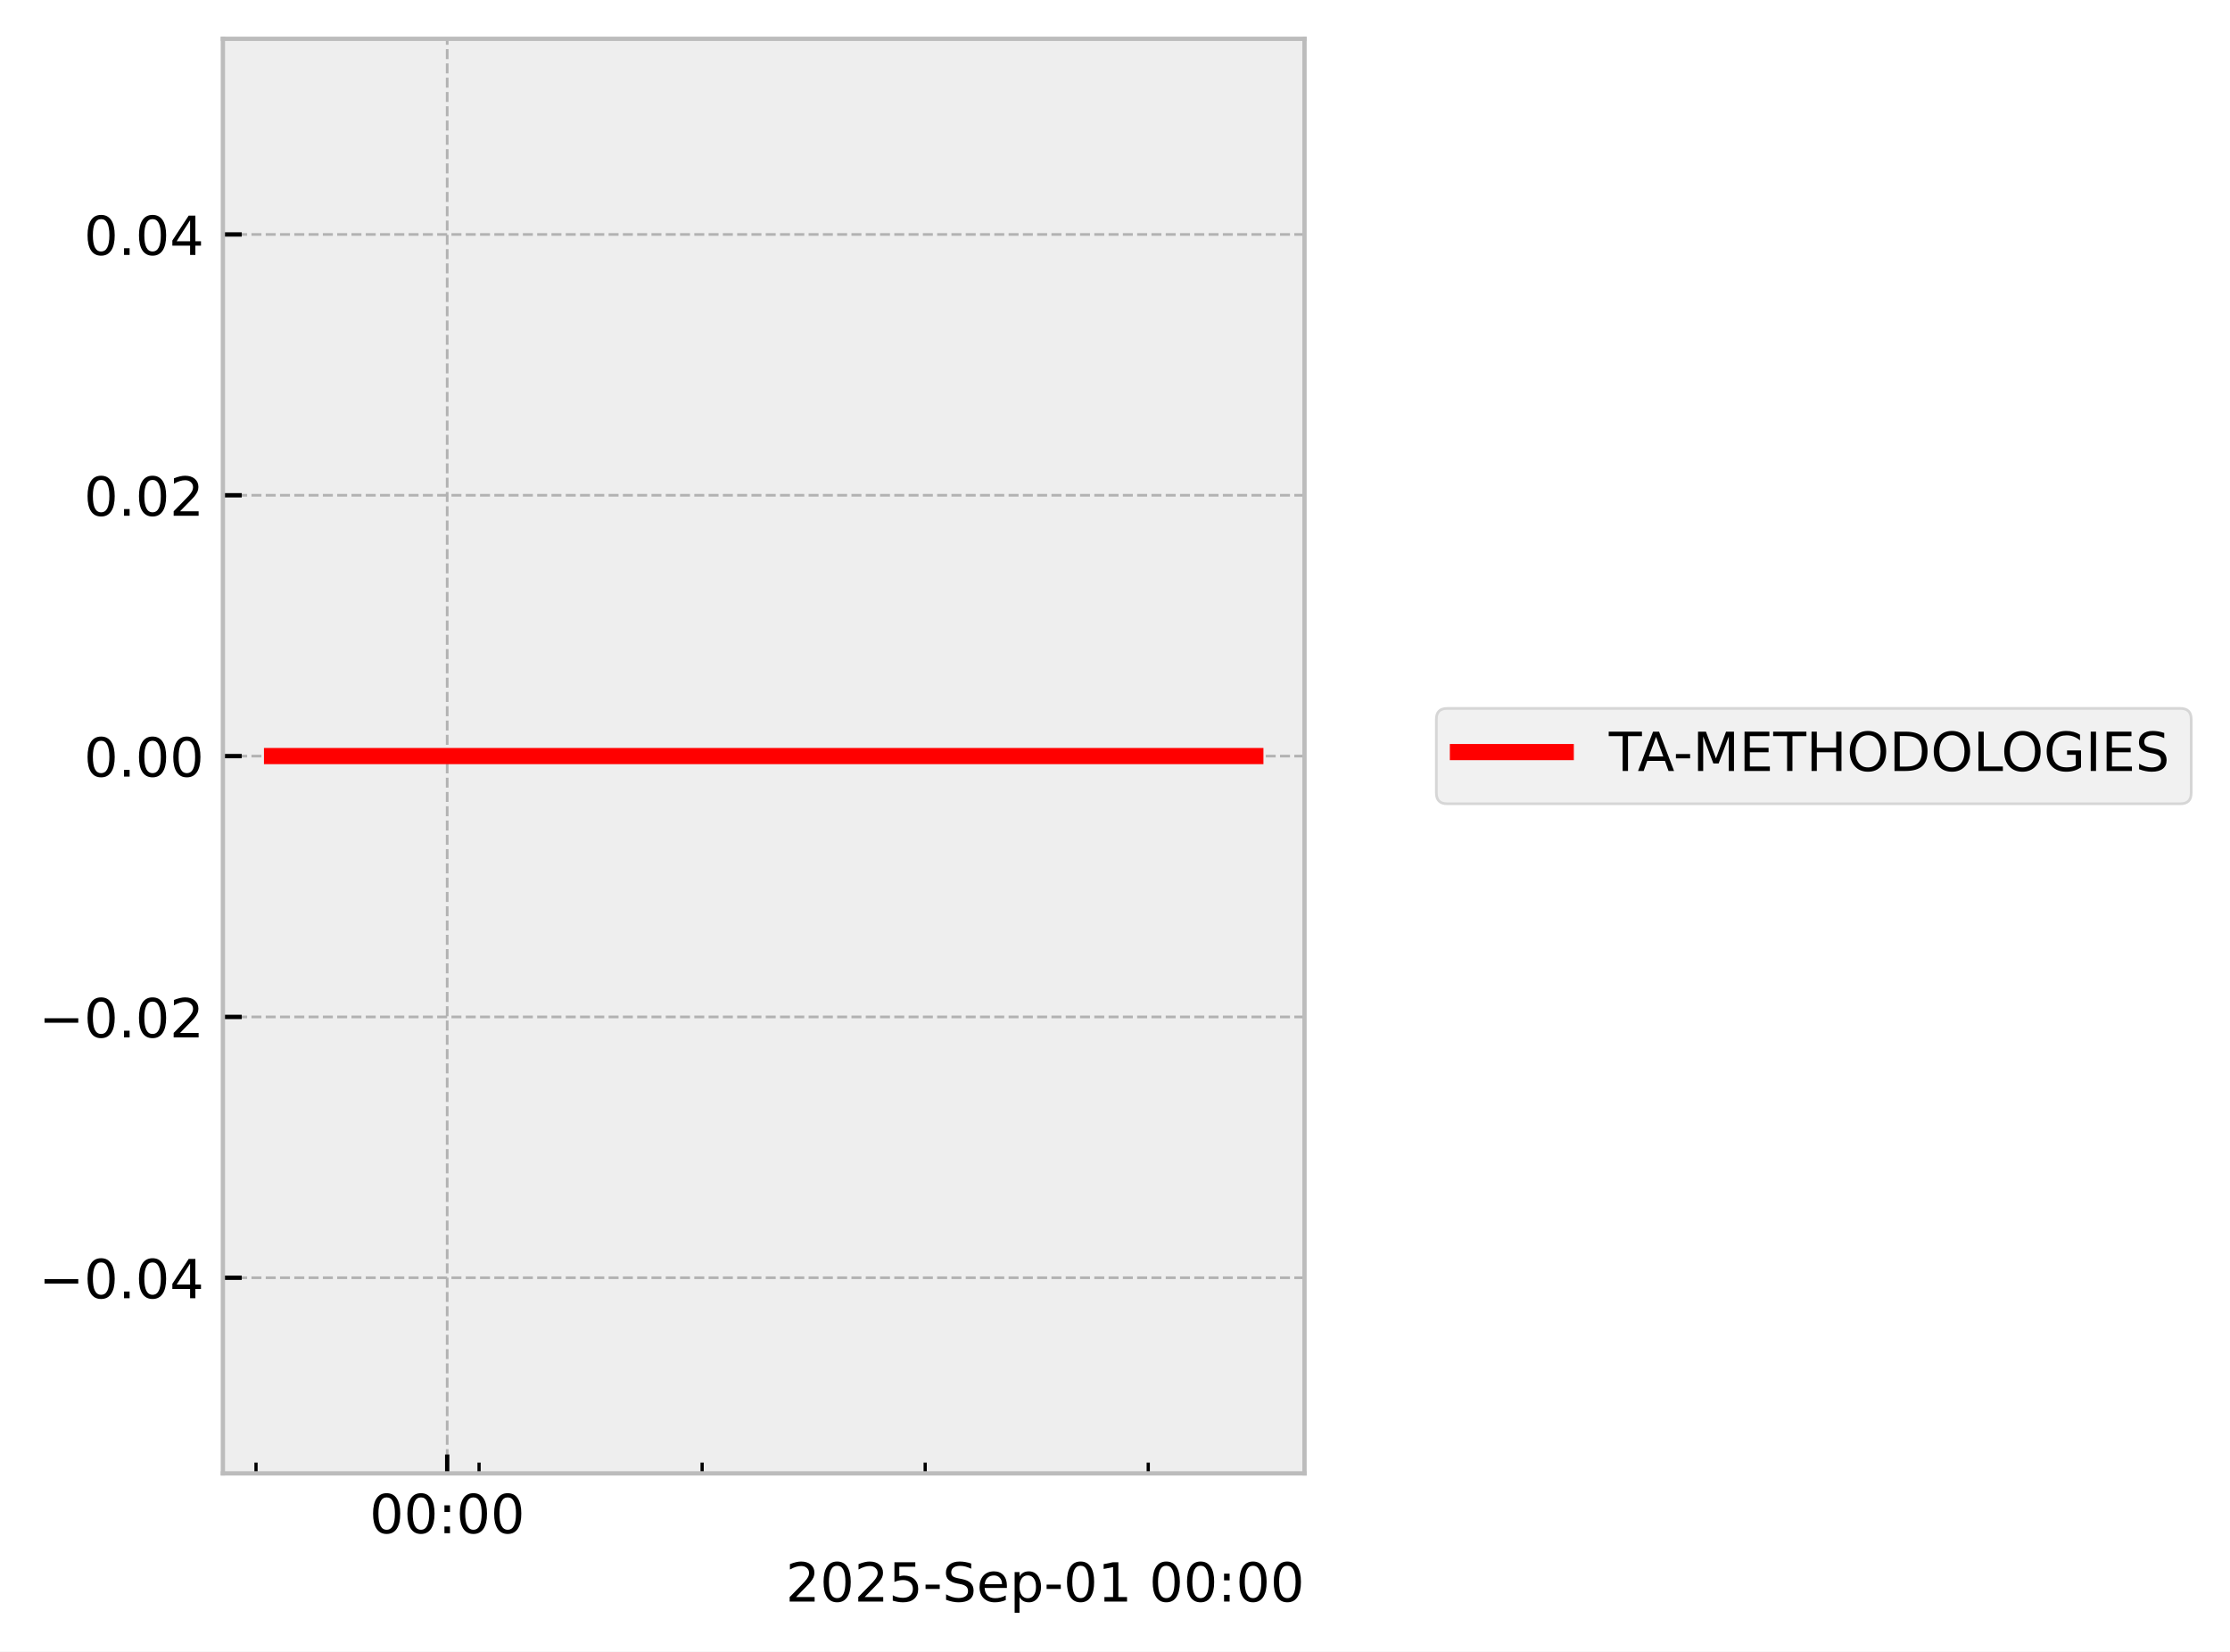
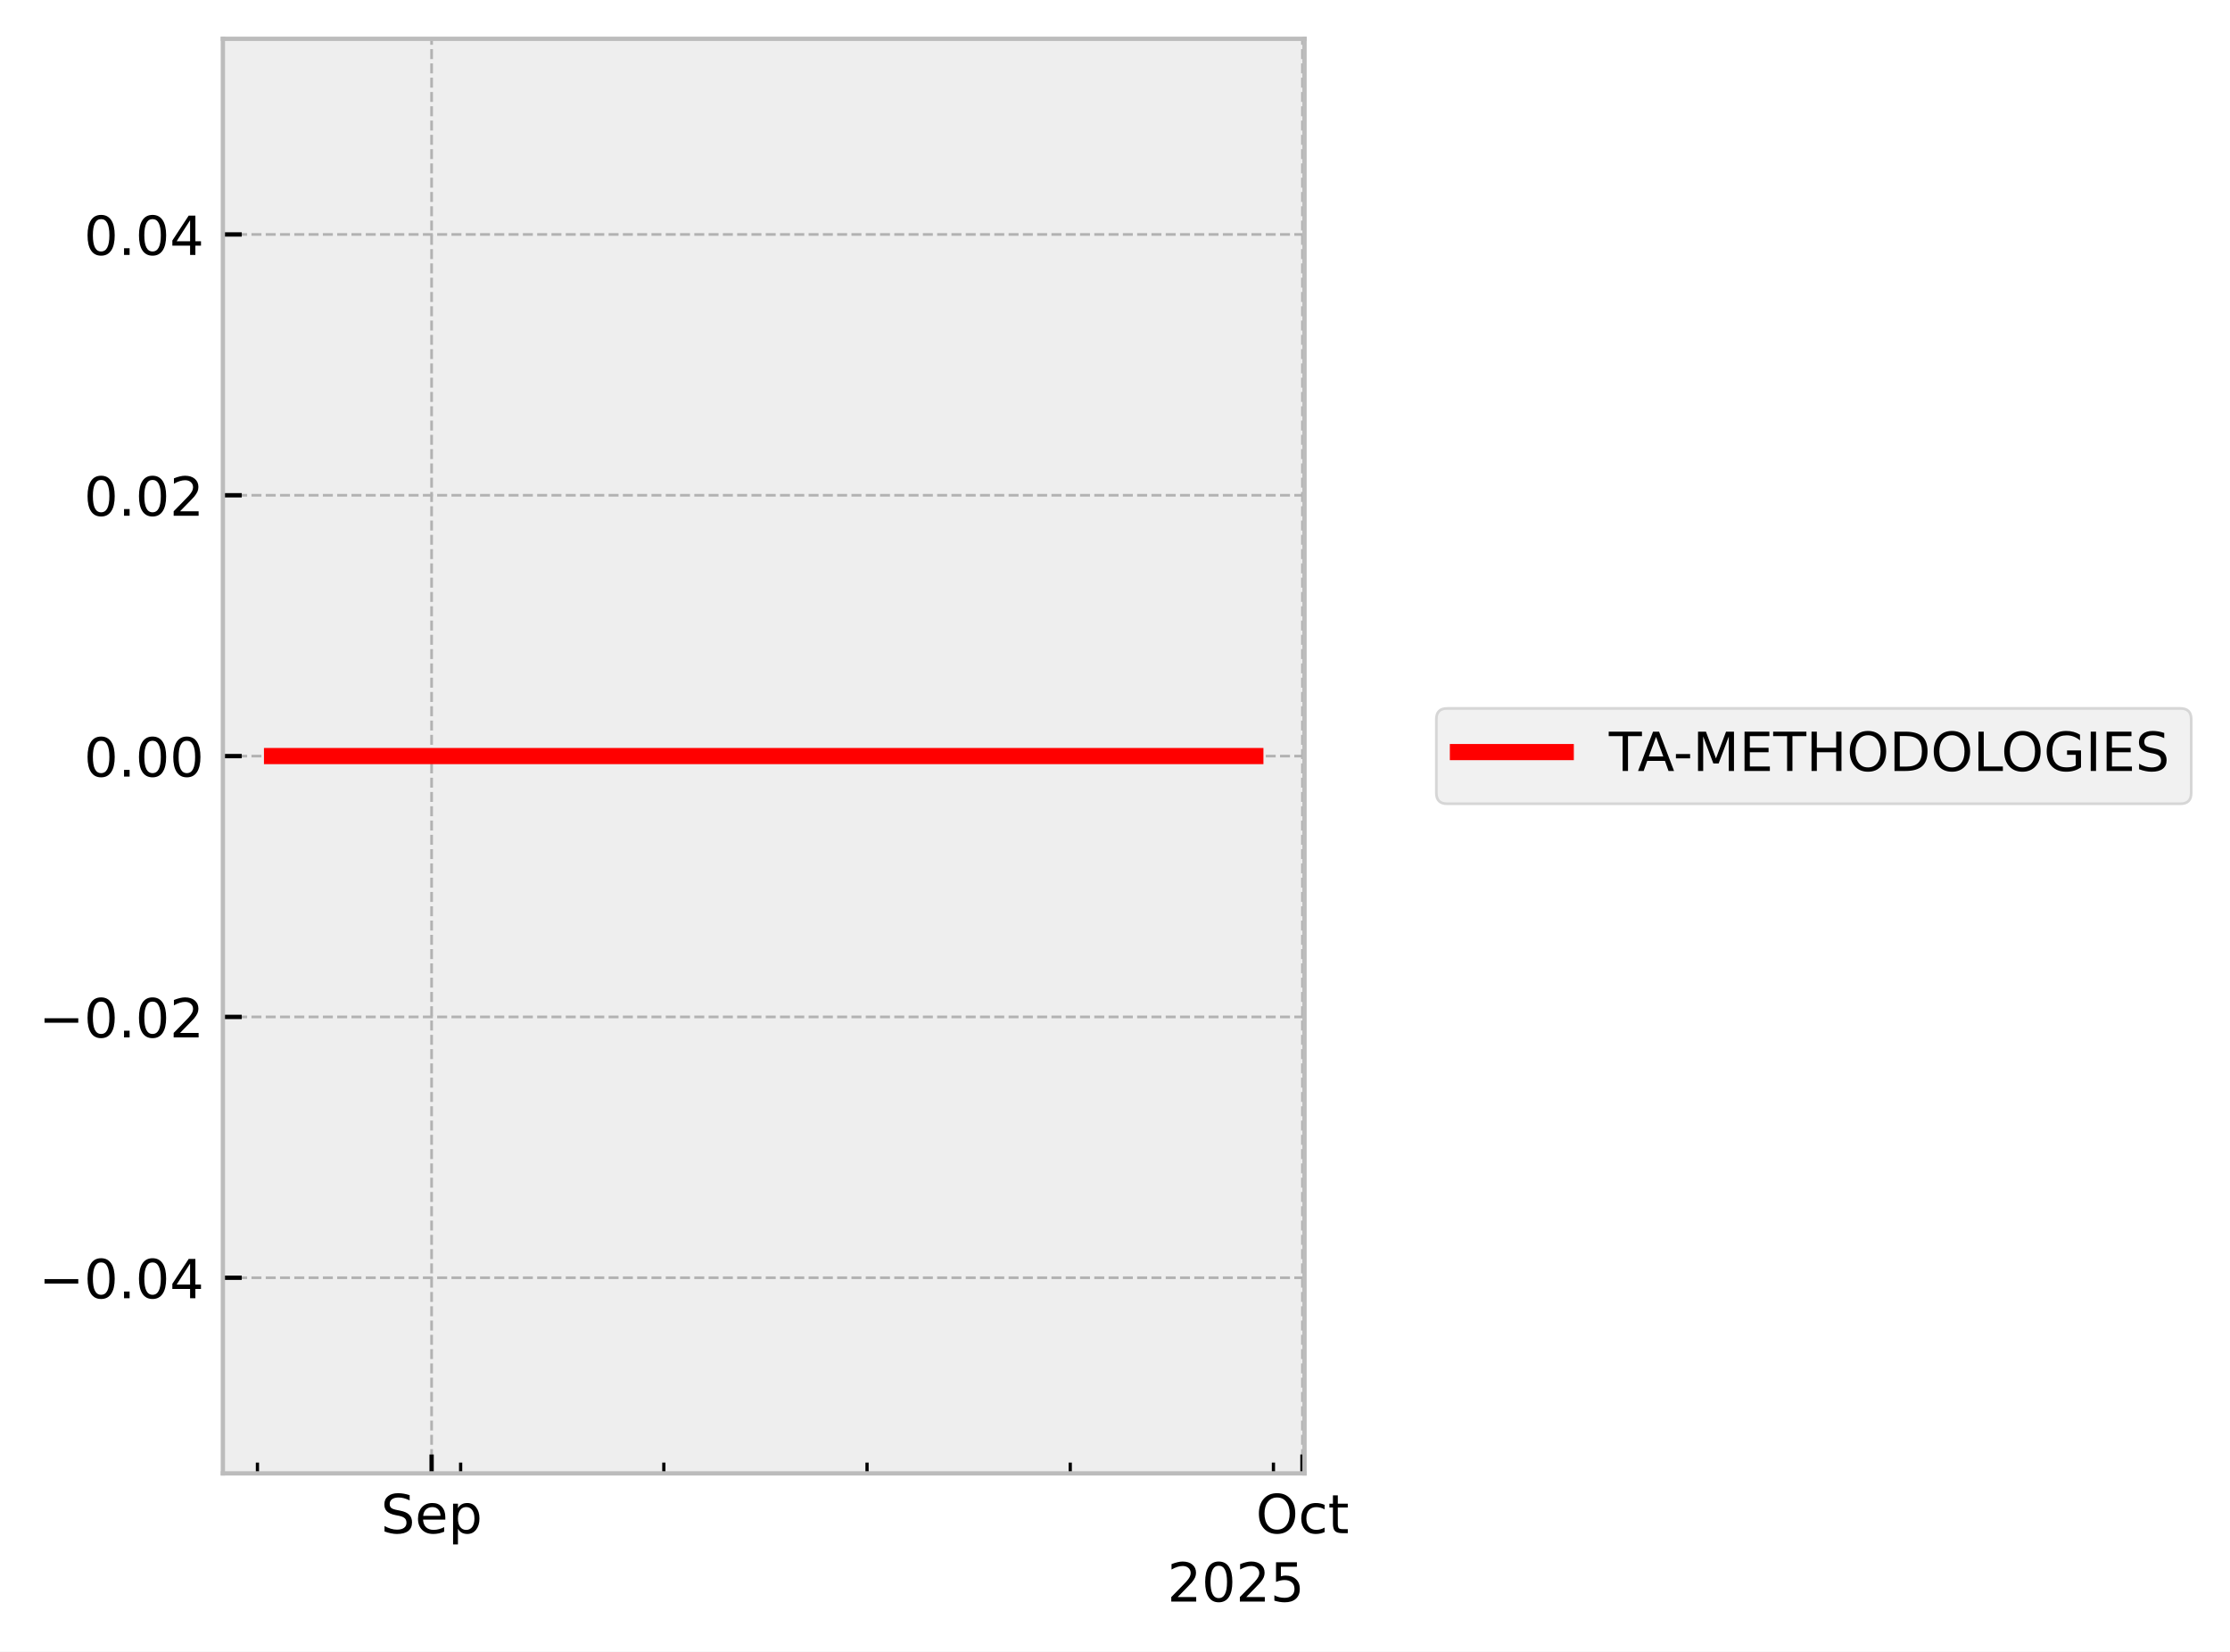
<svg xmlns="http://www.w3.org/2000/svg" xmlns:xlink="http://www.w3.org/1999/xlink" width="413.672pt" height="306.368pt" viewBox="0 0 413.672 306.368" version="1.1">
  <defs>
    <style type="text/css">*{stroke-linejoin: round; stroke-linecap: butt}</style>
  </defs>
  <g id="figure_1">
    <g id="patch_1">
      <path d="M 0 306.368  L 413.672 306.368  L 413.672 0  L 0 0  z " style="fill: #ffffff" />
    </g>
    <g id="axes_1">
      <g id="patch_2">
        <path d="M 41.345 273.312  L 241.991 273.312  L 241.991 7.2  L 41.345 7.2  z " style="fill: #eeeeee" />
      </g>
      <g id="matplotlib.axis_1">
        <g id="xtick_1">
          <g id="line2d_1">
-             <path d="M 82.957 273.312  L 82.957 7.2  " clip-path="url(#p451d796051)" style="fill: none; stroke-dasharray: 1.85,0.8; stroke-dashoffset: 0; stroke: #b2b2b2; stroke-width: 0.5" />
+             <path d="M 80.065 273.312  L 80.065 7.2  " clip-path="url(#p0ebdbdecbd)" style="fill: none; stroke-dasharray: 1.85,0.8; stroke-dashoffset: 0; stroke: #b2b2b2; stroke-width: 0.5" />
          </g>
          <g id="line2d_2">
            <defs>
-               <path id="ma44957f35b" d="M 0 0  L 0 -3.5  " style="stroke: #000000; stroke-width: 0.8" />
-             </defs>
-             <g>
-               <use xlink:href="#ma44957f35b" x="82.957" y="273.312" style="stroke: #000000; stroke-width: 0.8" />
+               <path id="m0ff2ecdc79" d="M 0 0  L 0 -3.5  " style="stroke: #000000; stroke-width: 0.8" />
+             </defs>
+             <g>
+               <use xlink:href="#m0ff2ecdc79" x="80.065" y="273.312" style="stroke: #000000; stroke-width: 0.8" />
            </g>
          </g>
          <g id="text_1">
-             <g transform="translate(68.54776 284.4104) scale(0.1 -0.1)">
+             <g transform="translate(70.63969 284.4104) scale(0.1 -0.1)">
              <defs>
-                 <path id="DejaVuSans-30" d="M 2034 4250  Q 1547 4250 1301 3770  Q 1056 3291 1056 2328  Q 1056 1369 1301 889  Q 1547 409 2034 409  Q 2525 409 2770 889  Q 3016 1369 3016 2328  Q 3016 3291 2770 3770  Q 2525 4250 2034 4250  z M 2034 4750  Q 2819 4750 3233 4129  Q 3647 3509 3647 2328  Q 3647 1150 3233 529  Q 2819 -91 2034 -91  Q 1250 -91 836 529  Q 422 1150 422 2328  Q 422 3509 836 4129  Q 1250 4750 2034 4750  z " transform="scale(0.015625)" />
-                 <path id="DejaVuSans-3a" d="M 750 794  L 1409 794  L 1409 0  L 750 0  L 750 794  z M 750 3309  L 1409 3309  L 1409 2516  L 750 2516  L 750 3309  z " transform="scale(0.015625)" />
+                 <path id="DejaVuSans-53" d="M 3425 4513  L 3425 3897  Q 3066 4069 2747 4153  Q 2428 4238 2131 4238  Q 1616 4238 1336 4038  Q 1056 3838 1056 3469  Q 1056 3159 1242 3001  Q 1428 2844 1947 2747  L 2328 2669  Q 3034 2534 3370 2195  Q 3706 1856 3706 1288  Q 3706 609 3251 259  Q 2797 -91 1919 -91  Q 1588 -91 1214 -16  Q 841 59 441 206  L 441 856  Q 825 641 1194 531  Q 1563 422 1919 422  Q 2459 422 2753 634  Q 3047 847 3047 1241  Q 3047 1584 2836 1778  Q 2625 1972 2144 2069  L 1759 2144  Q 1053 2284 737 2584  Q 422 2884 422 3419  Q 422 4038 858 4394  Q 1294 4750 2059 4750  Q 2388 4750 2728 4690  Q 3069 4631 3425 4513  z " transform="scale(0.015625)" />
+                 <path id="DejaVuSans-65" d="M 3597 1894  L 3597 1613  L 953 1613  Q 991 1019 1311 708  Q 1631 397 2203 397  Q 2534 397 2845 478  Q 3156 559 3463 722  L 3463 178  Q 3153 47 2828 -22  Q 2503 -91 2169 -91  Q 1331 -91 842 396  Q 353 884 353 1716  Q 353 2575 817 3079  Q 1281 3584 2069 3584  Q 2775 3584 3186 3129  Q 3597 2675 3597 1894  z M 3022 2063  Q 3016 2534 2758 2815  Q 2500 3097 2075 3097  Q 1594 3097 1305 2825  Q 1016 2553 972 2059  L 3022 2063  z " transform="scale(0.015625)" />
+                 <path id="DejaVuSans-70" d="M 1159 525  L 1159 -1331  L 581 -1331  L 581 3500  L 1159 3500  L 1159 2969  Q 1341 3281 1617 3432  Q 1894 3584 2278 3584  Q 2916 3584 3314 3078  Q 3713 2572 3713 1747  Q 3713 922 3314 415  Q 2916 -91 2278 -91  Q 1894 -91 1617 61  Q 1341 213 1159 525  z M 3116 1747  Q 3116 2381 2855 2742  Q 2594 3103 2138 3103  Q 1681 3103 1420 2742  Q 1159 2381 1159 1747  Q 1159 1113 1420 752  Q 1681 391 2138 391  Q 2594 391 2855 752  Q 3116 1113 3116 1747  z " transform="scale(0.015625)" />
              </defs>
-               <use xlink:href="#DejaVuSans-30" />
-               <use xlink:href="#DejaVuSans-30" transform="translate(63.62305 0)" />
-               <use xlink:href="#DejaVuSans-3a" transform="translate(127.2461 0)" />
-               <use xlink:href="#DejaVuSans-30" transform="translate(160.9375 0)" />
-               <use xlink:href="#DejaVuSans-30" transform="translate(224.5605 0)" />
+               <use xlink:href="#DejaVuSans-53" />
+               <use xlink:href="#DejaVuSans-65" transform="translate(63.47656 0)" />
+               <use xlink:href="#DejaVuSans-70" transform="translate(125 0)" />
            </g>
          </g>
        </g>
        <g id="xtick_2">
          <g id="line2d_3">
-             <defs>
-               <path id="mb007c9cb8a" d="M 0 0  L 0 -2  " style="stroke: #000000; stroke-width: 0.6" />
-             </defs>
-             <g>
-               <use xlink:href="#mb007c9cb8a" x="47.49" y="273.312" style="stroke: #000000; stroke-width: 0.6" />
+             <path d="M 241.612 273.312  L 241.612 7.2  " clip-path="url(#p0ebdbdecbd)" style="fill: none; stroke-dasharray: 1.85,0.8; stroke-dashoffset: 0; stroke: #b2b2b2; stroke-width: 0.5" />
+           </g>
+           <g id="line2d_4">
+             <g>
+               <use xlink:href="#m0ff2ecdc79" x="241.612" y="273.312" style="stroke: #000000; stroke-width: 0.8" />
+             </g>
+           </g>
+           <g id="text_2">
+             <g transform="translate(232.9669 284.4104) scale(0.1 -0.1)">
+               <defs>
+                 <path id="DejaVuSans-4f" d="M 2522 4238  Q 1834 4238 1429 3725  Q 1025 3213 1025 2328  Q 1025 1447 1429 934  Q 1834 422 2522 422  Q 3209 422 3611 934  Q 4013 1447 4013 2328  Q 4013 3213 3611 3725  Q 3209 4238 2522 4238  z M 2522 4750  Q 3503 4750 4090 4092  Q 4678 3434 4678 2328  Q 4678 1225 4090 567  Q 3503 -91 2522 -91  Q 1538 -91 948 565  Q 359 1222 359 2328  Q 359 3434 948 4092  Q 1538 4750 2522 4750  z " transform="scale(0.015625)" />
+                 <path id="DejaVuSans-63" d="M 3122 3366  L 3122 2828  Q 2878 2963 2633 3030  Q 2388 3097 2138 3097  Q 1578 3097 1268 2742  Q 959 2388 959 1747  Q 959 1106 1268 751  Q 1578 397 2138 397  Q 2388 397 2633 464  Q 2878 531 3122 666  L 3122 134  Q 2881 22 2623 -34  Q 2366 -91 2075 -91  Q 1284 -91 818 406  Q 353 903 353 1747  Q 353 2603 823 3093  Q 1294 3584 2113 3584  Q 2378 3584 2631 3529  Q 2884 3475 3122 3366  z " transform="scale(0.015625)" />
+                 <path id="DejaVuSans-74" d="M 1172 4494  L 1172 3500  L 2356 3500  L 2356 3053  L 1172 3053  L 1172 1153  Q 1172 725 1289 603  Q 1406 481 1766 481  L 2356 481  L 2356 0  L 1766 0  Q 1100 0 847 248  Q 594 497 594 1153  L 594 3053  L 172 3053  L 172 3500  L 594 3500  L 594 4494  L 1172 4494  z " transform="scale(0.015625)" />
+               </defs>
+               <use xlink:href="#DejaVuSans-4f" />
+               <use xlink:href="#DejaVuSans-63" transform="translate(78.71094 0)" />
+               <use xlink:href="#DejaVuSans-74" transform="translate(133.6914 0)" />
            </g>
          </g>
        </g>
        <g id="xtick_3">
-           <g id="line2d_4">
-             <g>
-               <use xlink:href="#mb007c9cb8a" x="88.868" y="273.312" style="stroke: #000000; stroke-width: 0.6" />
+           <g id="line2d_5">
+             <defs>
+               <path id="m61ffbedbd9" d="M 0 0  L 0 -2  " style="stroke: #000000; stroke-width: 0.6" />
+             </defs>
+             <g>
+               <use xlink:href="#m61ffbedbd9" x="47.755" y="273.312" style="stroke: #000000; stroke-width: 0.6" />
            </g>
          </g>
        </g>
        <g id="xtick_4">
-           <g id="line2d_5">
-             <g>
-               <use xlink:href="#mb007c9cb8a" x="130.246" y="273.312" style="stroke: #000000; stroke-width: 0.6" />
+           <g id="line2d_6">
+             <g>
+               <use xlink:href="#m61ffbedbd9" x="85.45" y="273.312" style="stroke: #000000; stroke-width: 0.6" />
            </g>
          </g>
        </g>
        <g id="xtick_5">
-           <g id="line2d_6">
-             <g>
-               <use xlink:href="#mb007c9cb8a" x="171.624" y="273.312" style="stroke: #000000; stroke-width: 0.6" />
+           <g id="line2d_7">
+             <g>
+               <use xlink:href="#m61ffbedbd9" x="123.144" y="273.312" style="stroke: #000000; stroke-width: 0.6" />
            </g>
          </g>
        </g>
        <g id="xtick_6">
-           <g id="line2d_7">
-             <g>
-               <use xlink:href="#mb007c9cb8a" x="213.002" y="273.312" style="stroke: #000000; stroke-width: 0.6" />
-             </g>
-           </g>
-         </g>
-         <g id="text_2">
-           <g transform="translate(145.7537 297.0886) scale(0.1 -0.1)">
+           <g id="line2d_8">
+             <g>
+               <use xlink:href="#m61ffbedbd9" x="160.838" y="273.312" style="stroke: #000000; stroke-width: 0.6" />
+             </g>
+           </g>
+         </g>
+         <g id="xtick_7">
+           <g id="line2d_9">
+             <g>
+               <use xlink:href="#m61ffbedbd9" x="198.533" y="273.312" style="stroke: #000000; stroke-width: 0.6" />
+             </g>
+           </g>
+         </g>
+         <g id="xtick_8">
+           <g id="line2d_10">
+             <g>
+               <use xlink:href="#m61ffbedbd9" x="236.227" y="273.312" style="stroke: #000000; stroke-width: 0.6" />
+             </g>
+           </g>
+         </g>
+         <g id="text_3">
+           <g transform="translate(216.5412 297.0886) scale(0.1 -0.1)">
            <defs>
              <path id="DejaVuSans-32" d="M 1228 531  L 3431 531  L 3431 0  L 469 0  L 469 531  Q 828 903 1448 1529  Q 2069 2156 2228 2338  Q 2531 2678 2651 2914  Q 2772 3150 2772 3378  Q 2772 3750 2511 3984  Q 2250 4219 1831 4219  Q 1534 4219 1204 4116  Q 875 4013 500 3803  L 500 4441  Q 881 4594 1212 4672  Q 1544 4750 1819 4750  Q 2544 4750 2975 4387  Q 3406 4025 3406 3419  Q 3406 3131 3298 2873  Q 3191 2616 2906 2266  Q 2828 2175 2409 1742  Q 1991 1309 1228 531  z " transform="scale(0.015625)" />
+               <path id="DejaVuSans-30" d="M 2034 4250  Q 1547 4250 1301 3770  Q 1056 3291 1056 2328  Q 1056 1369 1301 889  Q 1547 409 2034 409  Q 2525 409 2770 889  Q 3016 1369 3016 2328  Q 3016 3291 2770 3770  Q 2525 4250 2034 4250  z M 2034 4750  Q 2819 4750 3233 4129  Q 3647 3509 3647 2328  Q 3647 1150 3233 529  Q 2819 -91 2034 -91  Q 1250 -91 836 529  Q 422 1150 422 2328  Q 422 3509 836 4129  Q 1250 4750 2034 4750  z " transform="scale(0.015625)" />
              <path id="DejaVuSans-35" d="M 691 4666  L 3169 4666  L 3169 4134  L 1269 4134  L 1269 2991  Q 1406 3038 1543 3061  Q 1681 3084 1819 3084  Q 2600 3084 3056 2656  Q 3513 2228 3513 1497  Q 3513 744 3044 326  Q 2575 -91 1722 -91  Q 1428 -91 1123 -41  Q 819 9 494 109  L 494 744  Q 775 591 1075 516  Q 1375 441 1709 441  Q 2250 441 2565 725  Q 2881 1009 2881 1497  Q 2881 1984 2565 2268  Q 2250 2553 1709 2553  Q 1456 2553 1204 2497  Q 953 2441 691 2322  L 691 4666  z " transform="scale(0.015625)" />
-               <path id="DejaVuSans-2d" d="M 313 2009  L 1997 2009  L 1997 1497  L 313 1497  L 313 2009  z " transform="scale(0.015625)" />
-               <path id="DejaVuSans-53" d="M 3425 4513  L 3425 3897  Q 3066 4069 2747 4153  Q 2428 4238 2131 4238  Q 1616 4238 1336 4038  Q 1056 3838 1056 3469  Q 1056 3159 1242 3001  Q 1428 2844 1947 2747  L 2328 2669  Q 3034 2534 3370 2195  Q 3706 1856 3706 1288  Q 3706 609 3251 259  Q 2797 -91 1919 -91  Q 1588 -91 1214 -16  Q 841 59 441 206  L 441 856  Q 825 641 1194 531  Q 1563 422 1919 422  Q 2459 422 2753 634  Q 3047 847 3047 1241  Q 3047 1584 2836 1778  Q 2625 1972 2144 2069  L 1759 2144  Q 1053 2284 737 2584  Q 422 2884 422 3419  Q 422 4038 858 4394  Q 1294 4750 2059 4750  Q 2388 4750 2728 4690  Q 3069 4631 3425 4513  z " transform="scale(0.015625)" />
-               <path id="DejaVuSans-65" d="M 3597 1894  L 3597 1613  L 953 1613  Q 991 1019 1311 708  Q 1631 397 2203 397  Q 2534 397 2845 478  Q 3156 559 3463 722  L 3463 178  Q 3153 47 2828 -22  Q 2503 -91 2169 -91  Q 1331 -91 842 396  Q 353 884 353 1716  Q 353 2575 817 3079  Q 1281 3584 2069 3584  Q 2775 3584 3186 3129  Q 3597 2675 3597 1894  z M 3022 2063  Q 3016 2534 2758 2815  Q 2500 3097 2075 3097  Q 1594 3097 1305 2825  Q 1016 2553 972 2059  L 3022 2063  z " transform="scale(0.015625)" />
-               <path id="DejaVuSans-70" d="M 1159 525  L 1159 -1331  L 581 -1331  L 581 3500  L 1159 3500  L 1159 2969  Q 1341 3281 1617 3432  Q 1894 3584 2278 3584  Q 2916 3584 3314 3078  Q 3713 2572 3713 1747  Q 3713 922 3314 415  Q 2916 -91 2278 -91  Q 1894 -91 1617 61  Q 1341 213 1159 525  z M 3116 1747  Q 3116 2381 2855 2742  Q 2594 3103 2138 3103  Q 1681 3103 1420 2742  Q 1159 2381 1159 1747  Q 1159 1113 1420 752  Q 1681 391 2138 391  Q 2594 391 2855 752  Q 3116 1113 3116 1747  z " transform="scale(0.015625)" />
-               <path id="DejaVuSans-31" d="M 794 531  L 1825 531  L 1825 4091  L 703 3866  L 703 4441  L 1819 4666  L 2450 4666  L 2450 531  L 3481 531  L 3481 0  L 794 0  L 794 531  z " transform="scale(0.015625)" />
-               <path id="DejaVuSans-20" transform="scale(0.015625)" />
            </defs>
            <use xlink:href="#DejaVuSans-32" />
            <use xlink:href="#DejaVuSans-30" transform="translate(63.62305 0)" />
            <use xlink:href="#DejaVuSans-32" transform="translate(127.2461 0)" />
            <use xlink:href="#DejaVuSans-35" transform="translate(190.8691 0)" />
-             <use xlink:href="#DejaVuSans-2d" transform="translate(254.4922 0)" />
-             <use xlink:href="#DejaVuSans-53" transform="translate(290.5762 0)" />
-             <use xlink:href="#DejaVuSans-65" transform="translate(354.0527 0)" />
-             <use xlink:href="#DejaVuSans-70" transform="translate(415.5762 0)" />
-             <use xlink:href="#DejaVuSans-2d" transform="translate(479.0527 0)" />
-             <use xlink:href="#DejaVuSans-30" transform="translate(515.1367 0)" />
-             <use xlink:href="#DejaVuSans-31" transform="translate(578.7598 0)" />
-             <use xlink:href="#DejaVuSans-20" transform="translate(642.3828 0)" />
-             <use xlink:href="#DejaVuSans-30" transform="translate(674.1699 0)" />
-             <use xlink:href="#DejaVuSans-30" transform="translate(737.793 0)" />
-             <use xlink:href="#DejaVuSans-3a" transform="translate(801.416 0)" />
-             <use xlink:href="#DejaVuSans-30" transform="translate(835.1074 0)" />
-             <use xlink:href="#DejaVuSans-30" transform="translate(898.7305 0)" />
          </g>
        </g>
      </g>
      <g id="matplotlib.axis_2">
        <g id="ytick_1">
-           <g id="line2d_8">
-             <path d="M 41.345 237.024  L 241.991 237.024  " clip-path="url(#p451d796051)" style="fill: none; stroke-dasharray: 1.85,0.8; stroke-dashoffset: 0; stroke: #b2b2b2; stroke-width: 0.5" />
-           </g>
-           <g id="line2d_9">
-             <defs>
-               <path id="mf7fb17bace" d="M 0 0  L 3.5 0  " style="stroke: #000000; stroke-width: 0.8" />
-             </defs>
-             <g>
-               <use xlink:href="#mf7fb17bace" x="41.345" y="237.024" style="stroke: #000000; stroke-width: 0.8" />
-             </g>
-           </g>
-           <g id="text_3">
+           <g id="line2d_11">
+             <path d="M 41.345 237.024  L 241.991 237.024  " clip-path="url(#p0ebdbdecbd)" style="fill: none; stroke-dasharray: 1.85,0.8; stroke-dashoffset: 0; stroke: #b2b2b2; stroke-width: 0.5" />
+           </g>
+           <g id="line2d_12">
+             <defs>
+               <path id="ma0c2b4a2c2" d="M 0 0  L 3.5 0  " style="stroke: #000000; stroke-width: 0.8" />
+             </defs>
+             <g>
+               <use xlink:href="#ma0c2b4a2c2" x="41.345" y="237.024" style="stroke: #000000; stroke-width: 0.8" />
+             </g>
+           </g>
+           <g id="text_4">
            <g transform="translate(7.2 240.8232) scale(0.1 -0.1)">
              <defs>
                <path id="DejaVuSans-2212" d="M 678 2272  L 4684 2272  L 4684 1741  L 678 1741  L 678 2272  z " transform="scale(0.015625)" />
                <path id="DejaVuSans-2e" d="M 684 794  L 1344 794  L 1344 0  L 684 0  L 684 794  z " transform="scale(0.015625)" />
                <path id="DejaVuSans-34" d="M 2419 4116  L 825 1625  L 2419 1625  L 2419 4116  z M 2253 4666  L 3047 4666  L 3047 1625  L 3713 1625  L 3713 1100  L 3047 1100  L 3047 0  L 2419 0  L 2419 1100  L 313 1100  L 313 1709  L 2253 4666  z " transform="scale(0.015625)" />
              </defs>
              <use xlink:href="#DejaVuSans-2212" />
              <use xlink:href="#DejaVuSans-30" transform="translate(83.78906 0)" />
              <use xlink:href="#DejaVuSans-2e" transform="translate(147.4121 0)" />
              <use xlink:href="#DejaVuSans-30" transform="translate(179.1992 0)" />
              <use xlink:href="#DejaVuSans-34" transform="translate(242.8223 0)" />
            </g>
          </g>
        </g>
        <g id="ytick_2">
-           <g id="line2d_10">
-             <path d="M 41.345 188.64  L 241.991 188.64  " clip-path="url(#p451d796051)" style="fill: none; stroke-dasharray: 1.85,0.8; stroke-dashoffset: 0; stroke: #b2b2b2; stroke-width: 0.5" />
-           </g>
-           <g id="line2d_11">
-             <g>
-               <use xlink:href="#mf7fb17bace" x="41.345" y="188.64" style="stroke: #000000; stroke-width: 0.8" />
-             </g>
-           </g>
-           <g id="text_4">
+           <g id="line2d_13">
+             <path d="M 41.345 188.64  L 241.991 188.64  " clip-path="url(#p0ebdbdecbd)" style="fill: none; stroke-dasharray: 1.85,0.8; stroke-dashoffset: 0; stroke: #b2b2b2; stroke-width: 0.5" />
+           </g>
+           <g id="line2d_14">
+             <g>
+               <use xlink:href="#ma0c2b4a2c2" x="41.345" y="188.64" style="stroke: #000000; stroke-width: 0.8" />
+             </g>
+           </g>
+           <g id="text_5">
            <g transform="translate(7.2 192.4392) scale(0.1 -0.1)">
              <use xlink:href="#DejaVuSans-2212" />
              <use xlink:href="#DejaVuSans-30" transform="translate(83.78906 0)" />
              <use xlink:href="#DejaVuSans-2e" transform="translate(147.4121 0)" />
              <use xlink:href="#DejaVuSans-30" transform="translate(179.1992 0)" />
              <use xlink:href="#DejaVuSans-32" transform="translate(242.8223 0)" />
            </g>
          </g>
        </g>
        <g id="ytick_3">
-           <g id="line2d_12">
-             <path d="M 41.345 140.256  L 241.991 140.256  " clip-path="url(#p451d796051)" style="fill: none; stroke-dasharray: 1.85,0.8; stroke-dashoffset: 0; stroke: #b2b2b2; stroke-width: 0.5" />
-           </g>
-           <g id="line2d_13">
-             <g>
-               <use xlink:href="#mf7fb17bace" x="41.345" y="140.256" style="stroke: #000000; stroke-width: 0.8" />
-             </g>
-           </g>
-           <g id="text_5">
+           <g id="line2d_15">
+             <path d="M 41.345 140.256  L 241.991 140.256  " clip-path="url(#p0ebdbdecbd)" style="fill: none; stroke-dasharray: 1.85,0.8; stroke-dashoffset: 0; stroke: #b2b2b2; stroke-width: 0.5" />
+           </g>
+           <g id="line2d_16">
+             <g>
+               <use xlink:href="#ma0c2b4a2c2" x="41.345" y="140.256" style="stroke: #000000; stroke-width: 0.8" />
+             </g>
+           </g>
+           <g id="text_6">
            <g transform="translate(15.57969 144.0552) scale(0.1 -0.1)">
              <use xlink:href="#DejaVuSans-30" />
              <use xlink:href="#DejaVuSans-2e" transform="translate(63.62305 0)" />
              <use xlink:href="#DejaVuSans-30" transform="translate(95.41016 0)" />
              <use xlink:href="#DejaVuSans-30" transform="translate(159.0332 0)" />
            </g>
          </g>
        </g>
        <g id="ytick_4">
-           <g id="line2d_14">
-             <path d="M 41.345 91.872  L 241.991 91.872  " clip-path="url(#p451d796051)" style="fill: none; stroke-dasharray: 1.85,0.8; stroke-dashoffset: 0; stroke: #b2b2b2; stroke-width: 0.5" />
-           </g>
-           <g id="line2d_15">
-             <g>
-               <use xlink:href="#mf7fb17bace" x="41.345" y="91.872" style="stroke: #000000; stroke-width: 0.8" />
-             </g>
-           </g>
-           <g id="text_6">
+           <g id="line2d_17">
+             <path d="M 41.345 91.872  L 241.991 91.872  " clip-path="url(#p0ebdbdecbd)" style="fill: none; stroke-dasharray: 1.85,0.8; stroke-dashoffset: 0; stroke: #b2b2b2; stroke-width: 0.5" />
+           </g>
+           <g id="line2d_18">
+             <g>
+               <use xlink:href="#ma0c2b4a2c2" x="41.345" y="91.872" style="stroke: #000000; stroke-width: 0.8" />
+             </g>
+           </g>
+           <g id="text_7">
            <g transform="translate(15.57969 95.67122) scale(0.1 -0.1)">
              <use xlink:href="#DejaVuSans-30" />
              <use xlink:href="#DejaVuSans-2e" transform="translate(63.62305 0)" />
              <use xlink:href="#DejaVuSans-30" transform="translate(95.41016 0)" />
              <use xlink:href="#DejaVuSans-32" transform="translate(159.0332 0)" />
            </g>
          </g>
        </g>
        <g id="ytick_5">
-           <g id="line2d_16">
-             <path d="M 41.345 43.488  L 241.991 43.488  " clip-path="url(#p451d796051)" style="fill: none; stroke-dasharray: 1.85,0.8; stroke-dashoffset: 0; stroke: #b2b2b2; stroke-width: 0.5" />
-           </g>
-           <g id="line2d_17">
-             <g>
-               <use xlink:href="#mf7fb17bace" x="41.345" y="43.488" style="stroke: #000000; stroke-width: 0.8" />
-             </g>
-           </g>
-           <g id="text_7">
+           <g id="line2d_19">
+             <path d="M 41.345 43.488  L 241.991 43.488  " clip-path="url(#p0ebdbdecbd)" style="fill: none; stroke-dasharray: 1.85,0.8; stroke-dashoffset: 0; stroke: #b2b2b2; stroke-width: 0.5" />
+           </g>
+           <g id="line2d_20">
+             <g>
+               <use xlink:href="#ma0c2b4a2c2" x="41.345" y="43.488" style="stroke: #000000; stroke-width: 0.8" />
+             </g>
+           </g>
+           <g id="text_8">
            <g transform="translate(15.57969 47.28722) scale(0.1 -0.1)">
              <use xlink:href="#DejaVuSans-30" />
              <use xlink:href="#DejaVuSans-2e" transform="translate(63.62305 0)" />
              <use xlink:href="#DejaVuSans-30" transform="translate(95.41016 0)" />
              <use xlink:href="#DejaVuSans-34" transform="translate(159.0332 0)" />
            </g>
          </g>
        </g>
      </g>
-       <g id="line2d_18">
-         <path d="M 50.466 140.256  L 51.344 140.256  L 55.984 140.256  L 56.699 140.256  L 56.935 140.256  L 57.444 140.256  L 63.623 140.256  L 69.111 140.256  L 232.871 140.256  " clip-path="url(#p451d796051)" style="fill: none; stroke: #ff0000; stroke-width: 3; stroke-linecap: square" />
+       <g id="line2d_21">
+         <path d="M 50.466 140.256  L 51.266 140.256  L 55.493 140.256  L 56.144 140.256  L 56.359 140.256  L 56.823 140.256  L 62.451 140.256  L 67.451 140.256  L 232.871 140.256  " clip-path="url(#p0ebdbdecbd)" style="fill: none; stroke: #ff0000; stroke-width: 3; stroke-linecap: square" />
      </g>
      <g id="patch_3">
        <path d="M 41.345 273.312  L 41.345 7.2  " style="fill: none; stroke: #bcbcbc; stroke-width: 0.8; stroke-linejoin: miter; stroke-linecap: square" />
      </g>
      <g id="patch_4">
        <path d="M 241.991 273.312  L 241.991 7.2  " style="fill: none; stroke: #bcbcbc; stroke-width: 0.8; stroke-linejoin: miter; stroke-linecap: square" />
      </g>
      <g id="patch_5">
        <path d="M 41.345 273.312  L 241.991 273.312  " style="fill: none; stroke: #bcbcbc; stroke-width: 0.8; stroke-linejoin: miter; stroke-linecap: square" />
      </g>
      <g id="patch_6">
        <path d="M 41.345 7.2  L 241.991 7.2  " style="fill: none; stroke: #bcbcbc; stroke-width: 0.8; stroke-linejoin: miter; stroke-linecap: square" />
      </g>
    </g>
    <g id="axes_2">
      <g id="legend_1">
        <g id="patch_7">
          <path d="M 268.45 149.095  L 404.472 149.095  Q 406.472 149.095 406.472 147.095  L 406.472 133.417  Q 406.472 131.417 404.472 131.417  L 268.45 131.417  Q 266.45 131.417 266.45 133.417  L 266.45 147.095  Q 266.45 149.095 268.45 149.095  z " style="fill: #eeeeee; opacity: 0.8; stroke: #cccccc; stroke-width: 0.5; stroke-linejoin: miter" />
        </g>
-         <g id="line2d_19">
+         <g id="line2d_22">
          <path d="M 270.45 139.515  L 280.45 139.515  L 290.45 139.515  " style="fill: none; stroke: #ff0000; stroke-width: 3; stroke-linecap: square" />
        </g>
-         <g id="text_8">
+         <g id="text_9">
          <g transform="translate(298.4501 143.0154) scale(0.1 -0.1)">
            <defs>
              <path id="DejaVuSans-54" d="M -19 4666  L 3928 4666  L 3928 4134  L 2272 4134  L 2272 0  L 1638 0  L 1638 4134  L -19 4134  L -19 4666  z " transform="scale(0.015625)" />
              <path id="DejaVuSans-41" d="M 2188 4044  L 1331 1722  L 3047 1722  L 2188 4044  z M 1831 4666  L 2547 4666  L 4325 0  L 3669 0  L 3244 1197  L 1141 1197  L 716 0  L 50 0  L 1831 4666  z " transform="scale(0.015625)" />
+               <path id="DejaVuSans-2d" d="M 313 2009  L 1997 2009  L 1997 1497  L 313 1497  L 313 2009  z " transform="scale(0.015625)" />
              <path id="DejaVuSans-4d" d="M 628 4666  L 1569 4666  L 2759 1491  L 3956 4666  L 4897 4666  L 4897 0  L 4281 0  L 4281 4097  L 3078 897  L 2444 897  L 1241 4097  L 1241 0  L 628 0  L 628 4666  z " transform="scale(0.015625)" />
              <path id="DejaVuSans-45" d="M 628 4666  L 3578 4666  L 3578 4134  L 1259 4134  L 1259 2753  L 3481 2753  L 3481 2222  L 1259 2222  L 1259 531  L 3634 531  L 3634 0  L 628 0  L 628 4666  z " transform="scale(0.015625)" />
              <path id="DejaVuSans-48" d="M 628 4666  L 1259 4666  L 1259 2753  L 3553 2753  L 3553 4666  L 4184 4666  L 4184 0  L 3553 0  L 3553 2222  L 1259 2222  L 1259 0  L 628 0  L 628 4666  z " transform="scale(0.015625)" />
-               <path id="DejaVuSans-4f" d="M 2522 4238  Q 1834 4238 1429 3725  Q 1025 3213 1025 2328  Q 1025 1447 1429 934  Q 1834 422 2522 422  Q 3209 422 3611 934  Q 4013 1447 4013 2328  Q 4013 3213 3611 3725  Q 3209 4238 2522 4238  z M 2522 4750  Q 3503 4750 4090 4092  Q 4678 3434 4678 2328  Q 4678 1225 4090 567  Q 3503 -91 2522 -91  Q 1538 -91 948 565  Q 359 1222 359 2328  Q 359 3434 948 4092  Q 1538 4750 2522 4750  z " transform="scale(0.015625)" />
              <path id="DejaVuSans-44" d="M 1259 4147  L 1259 519  L 2022 519  Q 2988 519 3436 956  Q 3884 1394 3884 2338  Q 3884 3275 3436 3711  Q 2988 4147 2022 4147  L 1259 4147  z M 628 4666  L 1925 4666  Q 3281 4666 3915 4102  Q 4550 3538 4550 2338  Q 4550 1131 3912 565  Q 3275 0 1925 0  L 628 0  L 628 4666  z " transform="scale(0.015625)" />
              <path id="DejaVuSans-4c" d="M 628 4666  L 1259 4666  L 1259 531  L 3531 531  L 3531 0  L 628 0  L 628 4666  z " transform="scale(0.015625)" />
              <path id="DejaVuSans-47" d="M 3809 666  L 3809 1919  L 2778 1919  L 2778 2438  L 4434 2438  L 4434 434  Q 4069 175 3628 42  Q 3188 -91 2688 -91  Q 1594 -91 976 548  Q 359 1188 359 2328  Q 359 3472 976 4111  Q 1594 4750 2688 4750  Q 3144 4750 3555 4637  Q 3966 4525 4313 4306  L 4313 3634  Q 3963 3931 3569 4081  Q 3175 4231 2741 4231  Q 1884 4231 1454 3753  Q 1025 3275 1025 2328  Q 1025 1384 1454 906  Q 1884 428 2741 428  Q 3075 428 3337 486  Q 3600 544 3809 666  z " transform="scale(0.015625)" />
              <path id="DejaVuSans-49" d="M 628 4666  L 1259 4666  L 1259 0  L 628 0  L 628 4666  z " transform="scale(0.015625)" />
            </defs>
            <use xlink:href="#DejaVuSans-54" />
            <use xlink:href="#DejaVuSans-41" transform="translate(53.33398 0)" />
            <use xlink:href="#DejaVuSans-2d" transform="translate(119.4922 0)" />
            <use xlink:href="#DejaVuSans-4d" transform="translate(155.5762 0)" />
            <use xlink:href="#DejaVuSans-45" transform="translate(241.8555 0)" />
            <use xlink:href="#DejaVuSans-54" transform="translate(305.0391 0)" />
            <use xlink:href="#DejaVuSans-48" transform="translate(366.123 0)" />
            <use xlink:href="#DejaVuSans-4f" transform="translate(441.3184 0)" />
            <use xlink:href="#DejaVuSans-44" transform="translate(520.0293 0)" />
            <use xlink:href="#DejaVuSans-4f" transform="translate(597.0312 0)" />
            <use xlink:href="#DejaVuSans-4c" transform="translate(675.7422 0)" />
            <use xlink:href="#DejaVuSans-4f" transform="translate(727.8301 0)" />
            <use xlink:href="#DejaVuSans-47" transform="translate(806.541 0)" />
            <use xlink:href="#DejaVuSans-49" transform="translate(884.0312 0)" />
            <use xlink:href="#DejaVuSans-45" transform="translate(913.5234 0)" />
            <use xlink:href="#DejaVuSans-53" transform="translate(976.707 0)" />
          </g>
        </g>
      </g>
    </g>
  </g>
  <defs>
-     <clipPath id="p451d796051">
+     <clipPath id="p0ebdbdecbd">
      <rect x="41.345" y="7.2" width="200.646" height="266.112" />
    </clipPath>
  </defs>
</svg>
